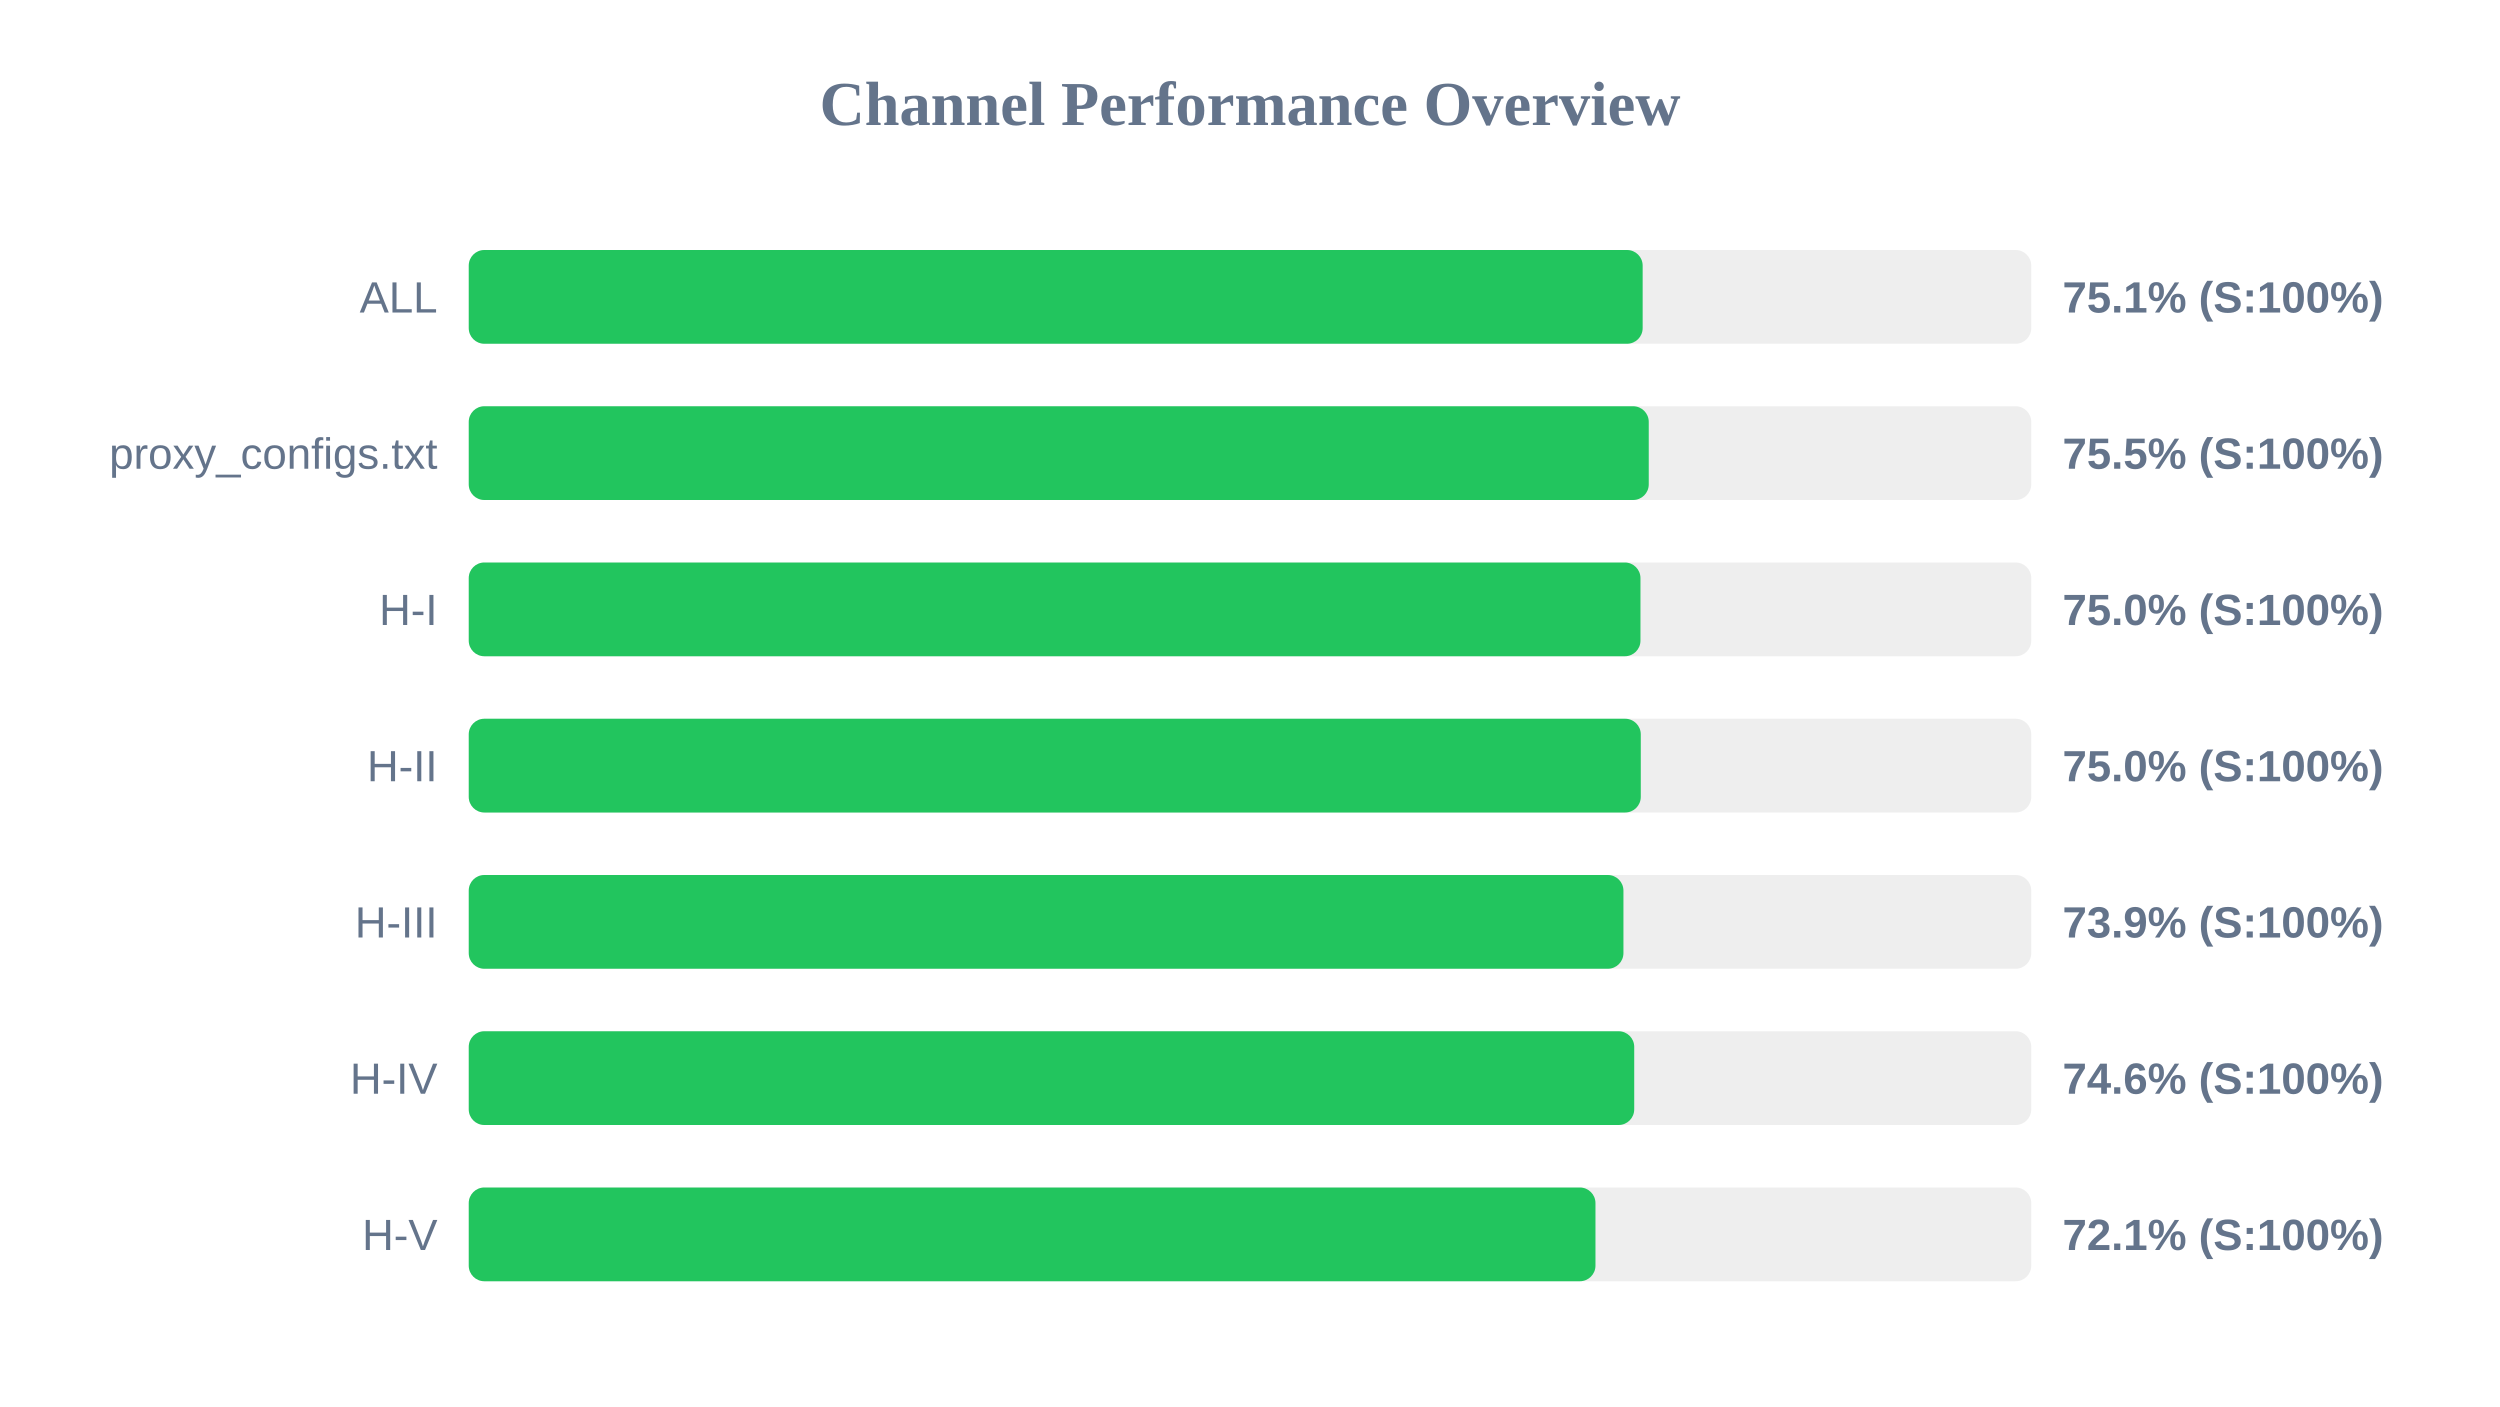
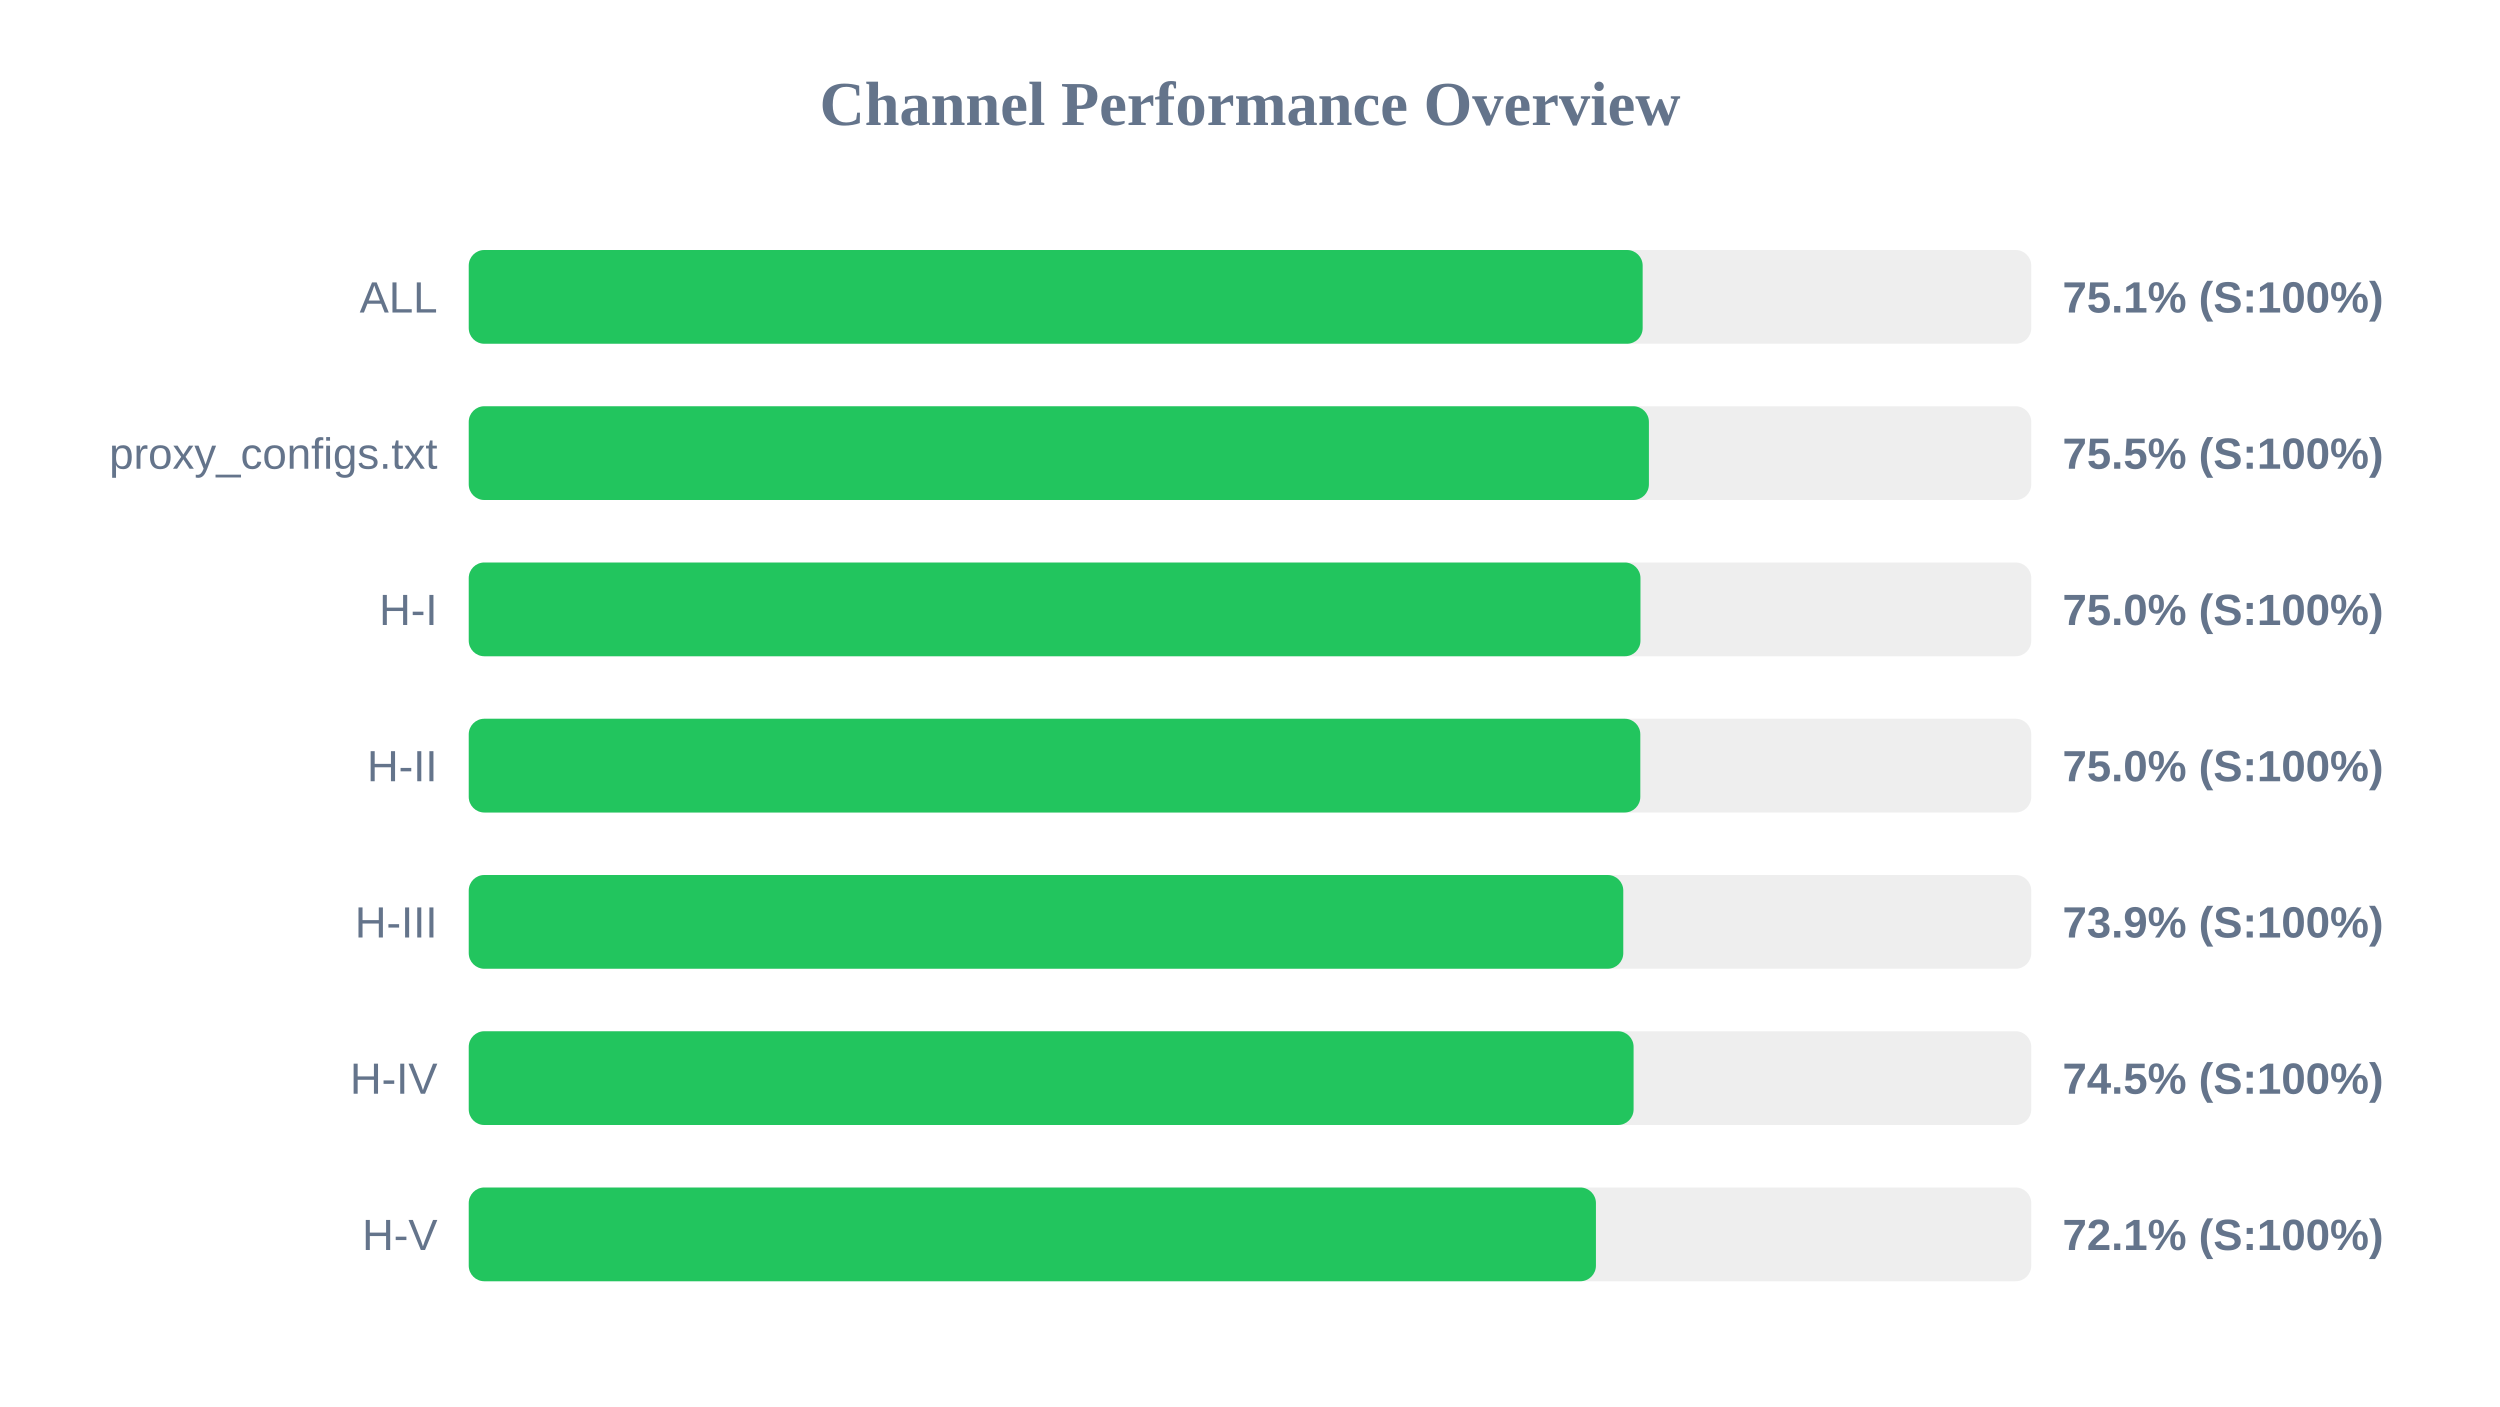
<svg xmlns="http://www.w3.org/2000/svg" width="800" height="450" version="1.1">
  <style>
        .row { font: 14px Arial; fill: #64748b; }
        .score { font: bold 14px Arial; fill: #64748b; }
    </style>
  <text x="400" y="40" text-anchor="middle" font-size="20px" font-weight="bold" fill="#64748b">Channel Performance Overview</text>
  <rect x="150" y="80" width="500" height="30" fill="#eee" rx="5" />
  <rect x="150" y="80" width="375.65" height="30" fill="#22c55e" rx="5" />
  <text x="140" y="100" text-anchor="end" class="row">ALL</text>
  <text x="660" y="100" text-anchor="start" class="score">75.1% (S:100%)</text>
  <rect x="150" y="130" width="500" height="30" fill="#eee" rx="5" />
-   <rect x="150" y="130" width="377.6" height="30" fill="#22c55e" rx="5" />
+   <rect x="150" y="130" width="377.65" height="30" fill="#22c55e" rx="5" />
  <text x="140" y="150" text-anchor="end" class="row">proxy_configs.txt</text>
  <text x="660" y="150" text-anchor="start" class="score">75.5% (S:100%)</text>
  <rect x="150" y="180" width="500" height="30" fill="#eee" rx="5" />
  <rect x="150" y="180" width="374.95" height="30" fill="#22c55e" rx="5" />
  <text x="140" y="200" text-anchor="end" class="row">H-I</text>
  <text x="660" y="200" text-anchor="start" class="score">75.0% (S:100%)</text>
  <rect x="150" y="230" width="500" height="30" fill="#eee" rx="5" />
-   <rect x="150" y="230" width="375.05" height="30" fill="#22c55e" rx="5" />
+   <rect x="150" y="230" width="374.9" height="30" fill="#22c55e" rx="5" />
  <text x="140" y="250" text-anchor="end" class="row">H-II</text>
  <text x="660" y="250" text-anchor="start" class="score">75.0% (S:100%)</text>
  <rect x="150" y="280" width="500" height="30" fill="#eee" rx="5" />
-   <rect x="150" y="280" width="369.5" height="30" fill="#22c55e" rx="5" />
+   <rect x="150" y="280" width="369.45" height="30" fill="#22c55e" rx="5" />
  <text x="140" y="300" text-anchor="end" class="row">H-III</text>
  <text x="660" y="300" text-anchor="start" class="score">73.9% (S:100%)</text>
  <rect x="150" y="330" width="500" height="30" fill="#eee" rx="5" />
-   <rect x="150" y="330" width="372.95" height="30" fill="#22c55e" rx="5" />
+   <rect x="150" y="330" width="372.75" height="30" fill="#22c55e" rx="5" />
  <text x="140" y="350" text-anchor="end" class="row">H-IV</text>
-   <text x="660" y="350" text-anchor="start" class="score">74.6% (S:100%)</text>
+   <text x="660" y="350" text-anchor="start" class="score">74.5% (S:100%)</text>
  <rect x="150" y="380" width="500" height="30" fill="#eee" rx="5" />
-   <rect x="150" y="380" width="360.55" height="30" fill="#22c55e" rx="5" />
+   <rect x="150" y="380" width="360.7" height="30" fill="#22c55e" rx="5" />
  <text x="140" y="400" text-anchor="end" class="row">H-V</text>
  <text x="660" y="400" text-anchor="start" class="score">72.1% (S:100%)</text>
</svg>
